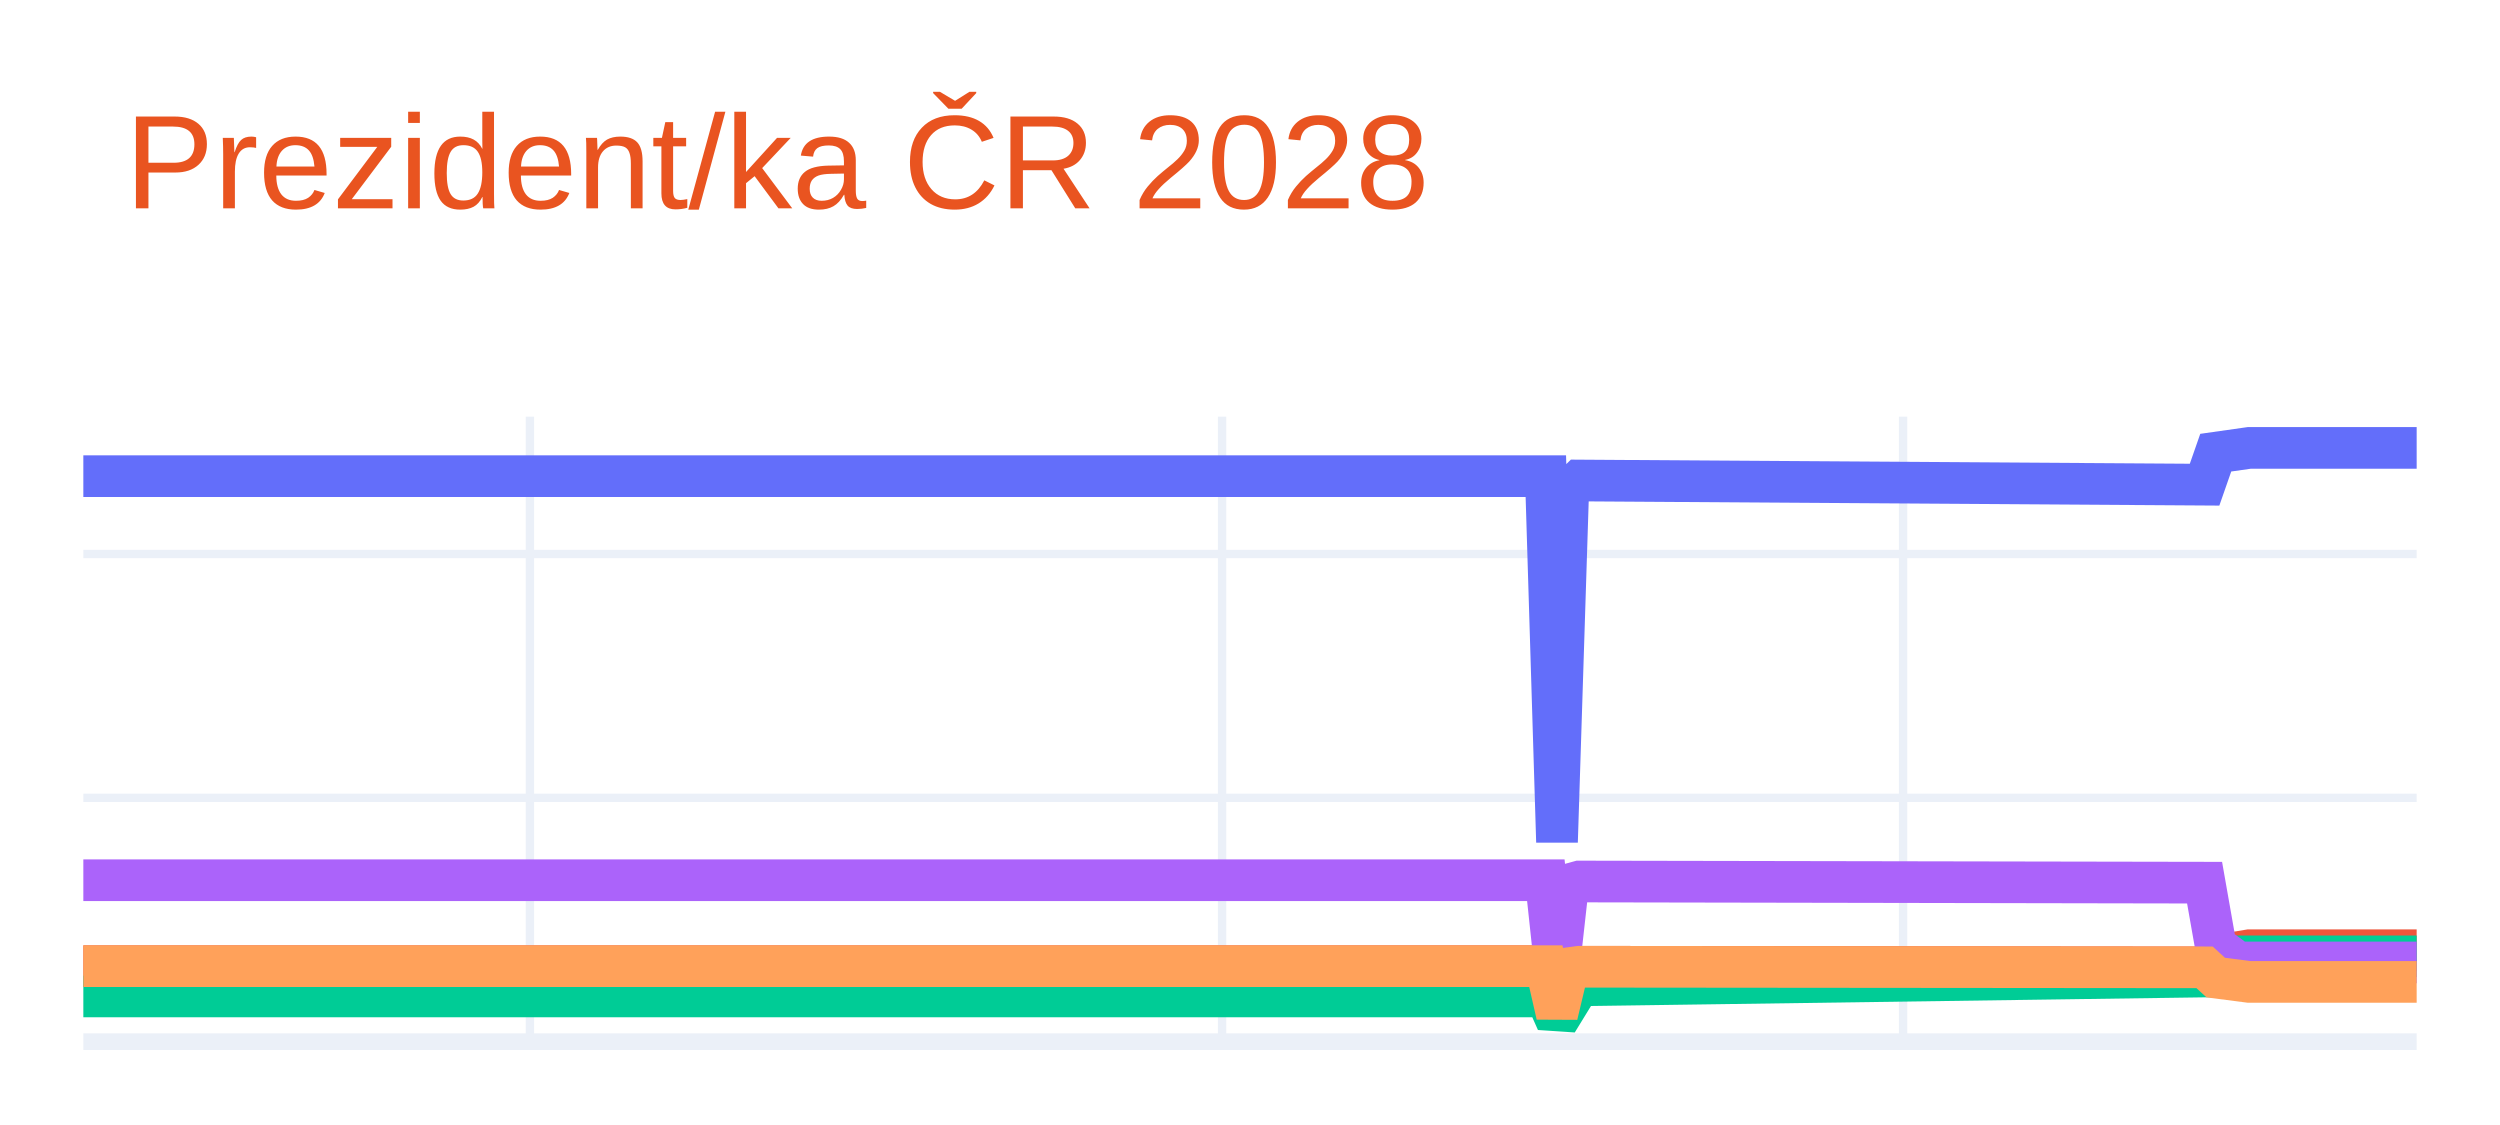
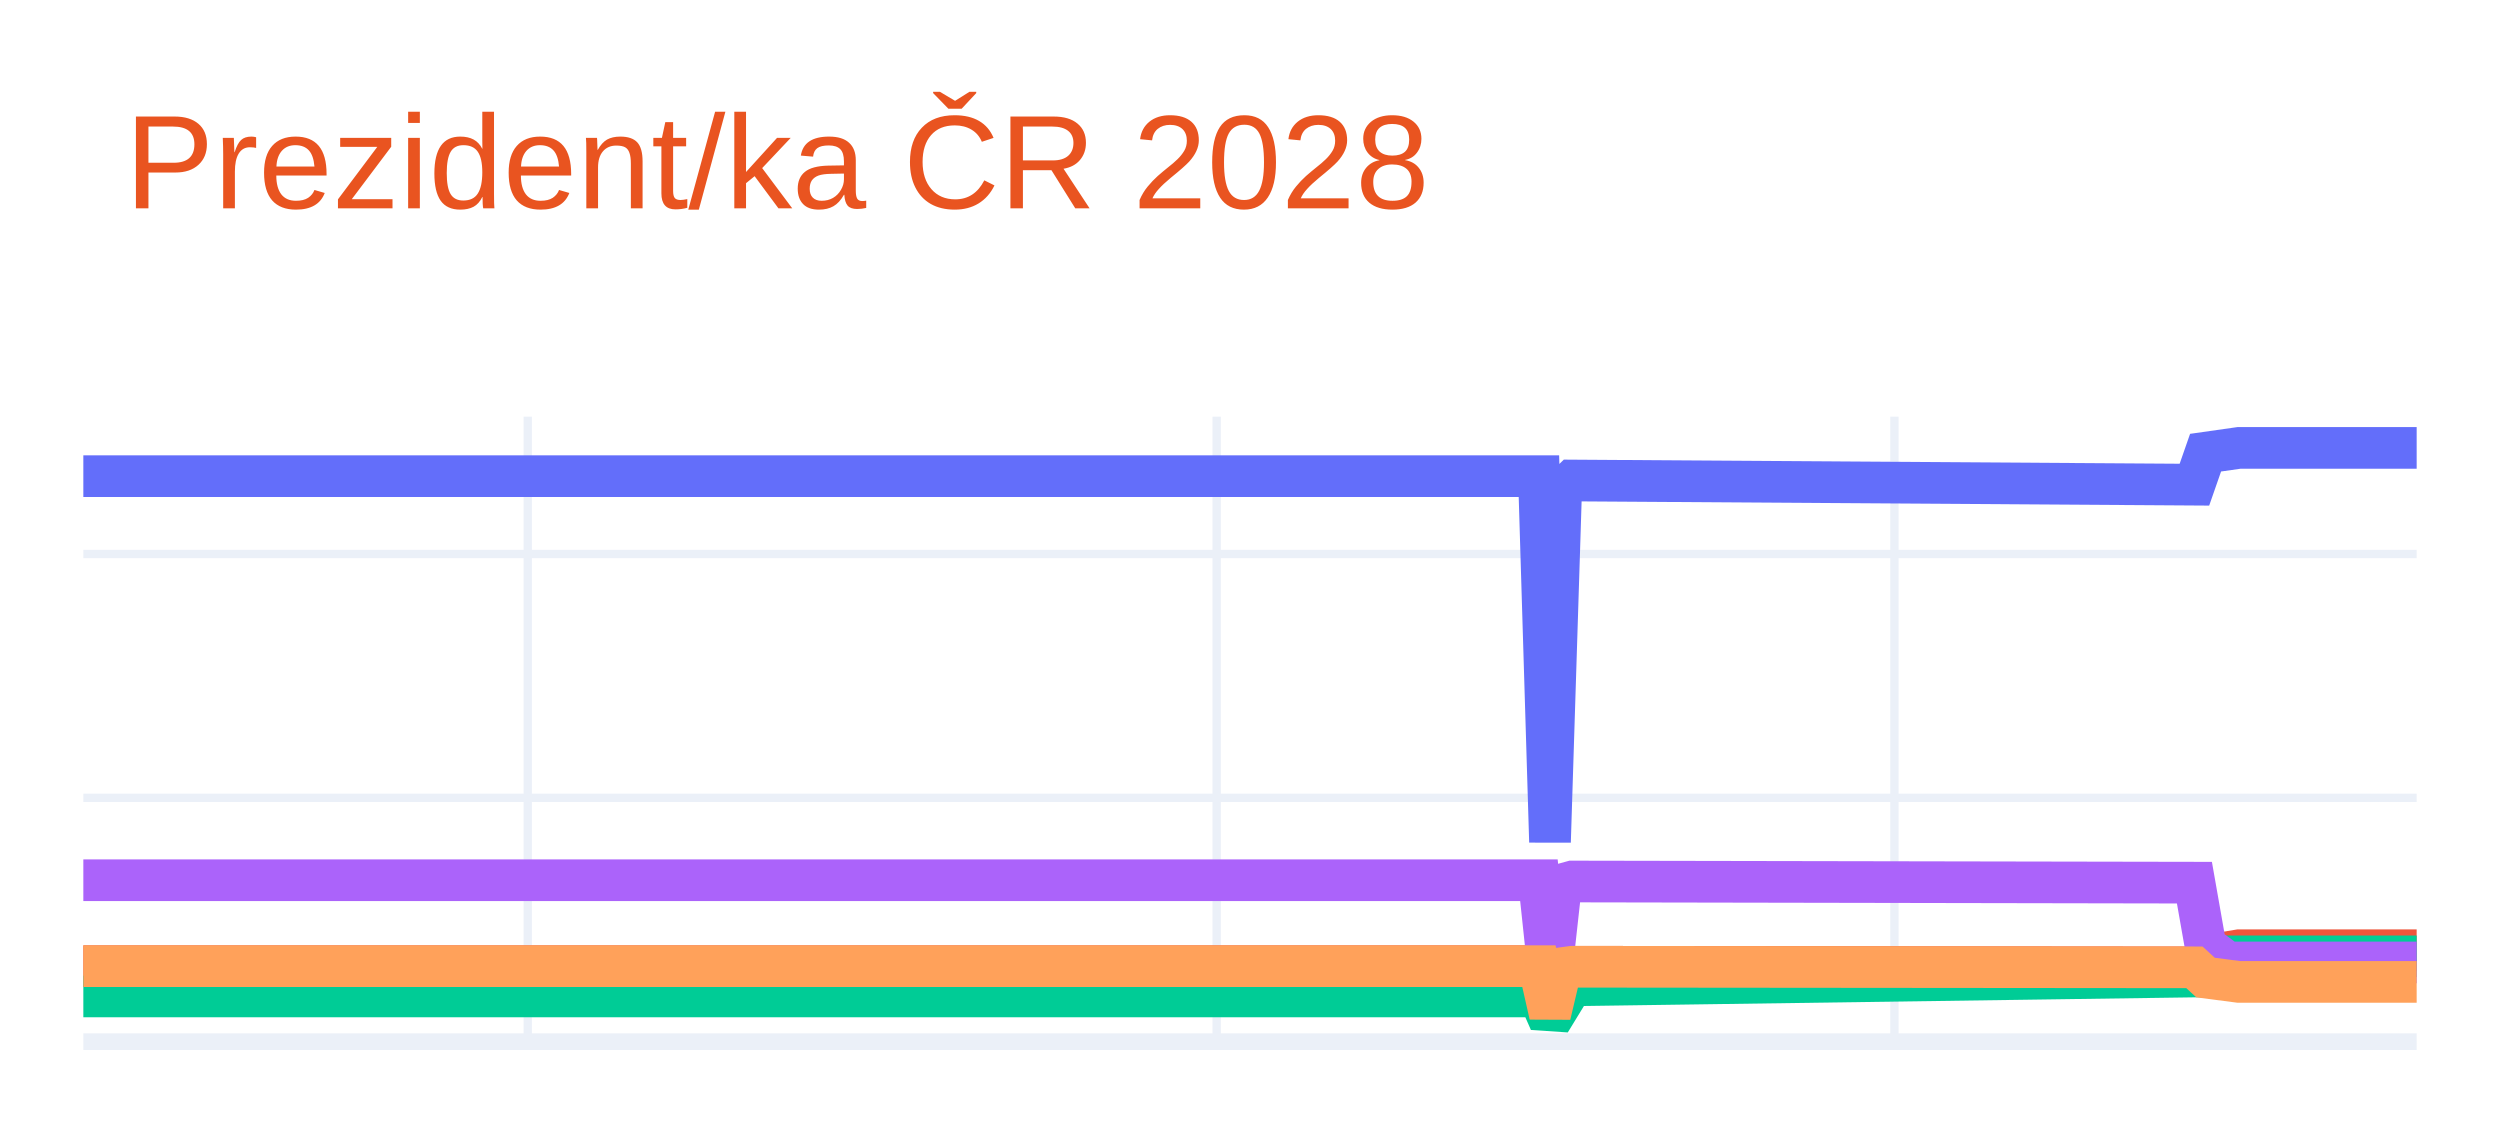
<svg xmlns="http://www.w3.org/2000/svg" class="main-svg" width="300" height="135" style="" viewBox="0 0 300 135">
  <rect x="0" y="0" width="300" height="135" style="fill: rgb(255, 255, 255); fill-opacity: 1;" />
-   <defs id="defs-f2a27c">
+   <defs id="defs-6506db">
    <g class="clips">
-       <clipPath id="clipf2a27cxyplot" class="plotclip">
+       <clipPath id="clip6506dbxyplot" class="plotclip">
        <rect width="280" height="75" />
      </clipPath>
-       <clipPath class="axesclip" id="clipf2a27cx">
+       <clipPath class="axesclip" id="clip6506dbx">
        <rect x="10" y="0" width="280" height="135" />
      </clipPath>
-       <clipPath class="axesclip" id="clipf2a27cy">
+       <clipPath class="axesclip" id="clip6506dby">
        <rect x="0" y="50" width="300" height="75" />
      </clipPath>
-       <clipPath class="axesclip" id="clipf2a27cxy">
+       <clipPath class="axesclip" id="clip6506dbxy">
        <rect x="10" y="50" width="280" height="75" />
      </clipPath>
    </g>
    <g class="gradients" />
    <g class="patterns" />
  </defs>
  <g class="bglayer" />
  <g class="layer-below">
    <g class="imagelayer" />
    <g class="shapelayer" />
  </g>
  <g class="cartesianlayer">
    <g class="subplot xy">
      <g class="layer-subplot">
        <g class="shapelayer" />
        <g class="imagelayer" />
      </g>
      <g class="minor-gridlayer">
        <g class="x" />
        <g class="y" />
      </g>
      <g class="gridlayer">
        <g class="x">
-           <path class="xgrid crisp" transform="translate(63.59,0)" d="M0,50v75" style="stroke: rgb(235, 240, 248); stroke-opacity: 1; stroke-width: 1px;" />
-           <path class="xgrid crisp" transform="translate(146.65,0)" d="M0,50v75" style="stroke: rgb(235, 240, 248); stroke-opacity: 1; stroke-width: 1px;" />
-           <path class="xgrid crisp" transform="translate(228.37,0)" d="M0,50v75" style="stroke: rgb(235, 240, 248); stroke-opacity: 1; stroke-width: 1px;" />
+           <path class="xgrid crisp" transform="translate(63.33,0)" d="M0,50v75" style="stroke: rgb(235, 240, 248); stroke-opacity: 1; stroke-width: 1px;" />
+           <path class="xgrid crisp" transform="translate(146,0)" d="M0,50v75" style="stroke: rgb(235, 240, 248); stroke-opacity: 1; stroke-width: 1px;" />
+           <path class="xgrid crisp" transform="translate(227.33,0)" d="M0,50v75" style="stroke: rgb(235, 240, 248); stroke-opacity: 1; stroke-width: 1px;" />
        </g>
        <g class="y">
          <path class="ygrid crisp" transform="translate(0,95.74)" d="M10,0h280" style="stroke: rgb(235, 240, 248); stroke-opacity: 1; stroke-width: 1px;" />
          <path class="ygrid crisp" transform="translate(0,66.48)" d="M10,0h280" style="stroke: rgb(235, 240, 248); stroke-opacity: 1; stroke-width: 1px;" />
        </g>
      </g>
      <g class="zerolinelayer">
        <path class="yzl zl crisp" transform="translate(0,125)" d="M10,0h280" style="stroke: rgb(235, 240, 248); stroke-opacity: 1; stroke-width: 2px;" />
      </g>
      <path class="xlines-below" />
      <path class="ylines-below" />
      <g class="overlines-below" />
      <g class="xaxislayer-below" />
      <g class="yaxislayer-below" />
      <g class="overaxes-below" />
-       <g class="plot" transform="translate(10,50)" clip-path="url(#clipf2a27cxyplot)">
+       <g class="plot" transform="translate(10,50)" clip-path="url(#clip6506dbxyplot)">
        <g class="scatterlayer mlayer">
-           <g class="trace scatter trace5fe76a" style="stroke-miterlimit: 2; opacity: 1;">
+           <g class="trace scatter trace65f672" style="stroke-miterlimit: 2; opacity: 1;">
            <g class="fills" />
            <g class="errorbars" />
            <g class="lines">
-               <path class="js-line" d="M0,7.14L175.5,7.14L176.84,51.04L178.18,8.97L179.52,7.66L254.55,8.16L255.89,4.32L259.9,3.75L261.24,3.75L280,3.75" style="vector-effect: none; fill: none; stroke: rgb(99, 110, 250); stroke-opacity: 1; stroke-width: 5px; opacity: 1;" />
+               <path class="js-line" d="M0,7.14L174.67,7.14L176,51.04L177.33,8.97L178.67,7.66L253.33,8.16L254.67,4.32L258.67,3.75L260,3.75L280,3.75" style="vector-effect: none; fill: none; stroke: rgb(99, 110, 250); stroke-opacity: 1; stroke-width: 5px; opacity: 1;" />
            </g>
            <g class="points" />
            <g class="text" />
          </g>
-           <g class="trace scatter trace0d5792" style="stroke-miterlimit: 2; opacity: 1;">
+           <g class="trace scatter trace49c12a" style="stroke-miterlimit: 2; opacity: 1;">
            <g class="fills" />
            <g class="errorbars" />
            <g class="lines">
-               <path class="js-line" d="M0,65.94L175.5,65.94L176.84,71.8L178.18,66.19L179.52,66.01L254.55,66.08L255.89,64.69L259.9,64.03L261.24,64.03L280,64.03" style="vector-effect: none; fill: none; stroke: rgb(239, 85, 59); stroke-opacity: 1; stroke-width: 5px; opacity: 1;" />
+               <path class="js-line" d="M0,65.94L174.67,65.94L176,71.8L177.33,66.19L178.67,66.01L253.33,66.08L254.67,64.69L258.67,64.03L260,64.03L280,64.03" style="vector-effect: none; fill: none; stroke: rgb(239, 85, 59); stroke-opacity: 1; stroke-width: 5px; opacity: 1;" />
            </g>
            <g class="points" />
            <g class="text" />
          </g>
-           <g class="trace scatter trace2e4148" style="stroke-miterlimit: 2; opacity: 1;">
+           <g class="trace scatter trace824685" style="stroke-miterlimit: 2; opacity: 1;">
            <g class="fills" />
            <g class="errorbars" />
            <g class="lines">
-               <path class="js-line" d="M0,69.57L175.5,69.57L176.84,72.59L179.52,68.22L180.86,68.22L254.55,67.18L255.89,65.57L258.56,64.76L259.9,64.76L280,64.76" style="vector-effect: none; fill: none; stroke: rgb(0, 204, 150); stroke-opacity: 1; stroke-width: 5px; opacity: 1;" />
+               <path class="js-line" d="M0,69.57L174.67,69.57L176,72.59L178.67,68.22L180,68.22L253.33,67.18L254.67,65.57L257.33,64.76L258.67,64.76L280,64.76" style="vector-effect: none; fill: none; stroke: rgb(0, 204, 150); stroke-opacity: 1; stroke-width: 5px; opacity: 1;" />
            </g>
            <g class="points" />
            <g class="text" />
          </g>
-           <g class="trace scatter tracec8f4fc" style="stroke-miterlimit: 2; opacity: 1;">
+           <g class="trace scatter trace02e4ed" style="stroke-miterlimit: 2; opacity: 1;">
            <g class="fills" />
            <g class="errorbars" />
            <g class="lines">
-               <path class="js-line" d="M0,55.63L175.5,55.63L176.84,68.16L178.18,56.15L179.52,55.78L254.55,55.92L255.89,63.53L258.56,65.49L259.9,65.49L280,65.49" style="vector-effect: none; fill: none; stroke: rgb(171, 99, 250); stroke-opacity: 1; stroke-width: 5px; opacity: 1;" />
+               <path class="js-line" d="M0,55.63L174.67,55.63L176,68.16L177.33,56.15L178.67,55.78L253.33,55.92L254.67,63.53L257.33,65.49L258.67,65.49L280,65.49" style="vector-effect: none; fill: none; stroke: rgb(171, 99, 250); stroke-opacity: 1; stroke-width: 5px; opacity: 1;" />
            </g>
            <g class="points" />
            <g class="text" />
          </g>
-           <g class="trace scatter trace851b11" style="stroke-miterlimit: 2; opacity: 1;">
+           <g class="trace scatter trace492ea2" style="stroke-miterlimit: 2; opacity: 1;">
            <g class="fills" />
            <g class="errorbars" />
            <g class="lines">
-               <path class="js-line" d="M0,65.94L175.5,65.94L176.84,71.8L178.18,66.19L179.52,66.01L254.55,66.08L255.89,67.31L259.9,67.83L261.24,67.83L280,67.83" style="vector-effect: none; fill: none; stroke: rgb(255, 161, 90); stroke-opacity: 1; stroke-width: 5px; opacity: 1;" />
+               <path class="js-line" d="M0,65.94L174.67,65.94L176,71.8L177.33,66.19L178.67,66.01L253.33,66.08L254.67,67.31L258.67,67.83L260,67.83L280,67.83" style="vector-effect: none; fill: none; stroke: rgb(255, 161, 90); stroke-opacity: 1; stroke-width: 5px; opacity: 1;" />
            </g>
            <g class="points" />
            <g class="text" />
          </g>
        </g>
      </g>
      <g class="overplot" />
      <path class="xlines-above crisp" d="M0,0" style="fill: none;" />
      <path class="ylines-above crisp" d="M0,0" style="fill: none;" />
      <g class="overlines-above" />
      <g class="xaxislayer-above" />
      <g class="yaxislayer-above" />
      <g class="overaxes-above" />
    </g>
  </g>
  <g class="polarlayer" />
  <g class="smithlayer" />
  <g class="ternarylayer" />
  <g class="geolayer" />
  <g class="funnelarealayer" />
  <g class="pielayer" />
  <g class="iciclelayer" />
  <g class="treemaplayer" />
  <g class="sunburstlayer" />
  <g class="glimages" />
-   <defs id="topdefs-f2a27c">
+   <defs id="topdefs-6506db">
    <g class="clips" />
  </defs>
  <g class="layer-above">
    <g class="imagelayer" />
    <g class="shapelayer" />
  </g>
  <g class="infolayer">
    <g class="g-gtitle">
      <text class="gtitle" x="15" y="25" text-anchor="start" dy="0em" style="font-family: Ubuntu, verdana, arial, sans-serif; font-size: 16px; fill: rgb(233, 84, 32); opacity: 1; font-weight: normal; white-space: pre;">Prezident/ka ČR 2028</text>
    </g>
    <g class="g-xtitle" />
    <g class="g-ytitle" />
  </g>
</svg>
